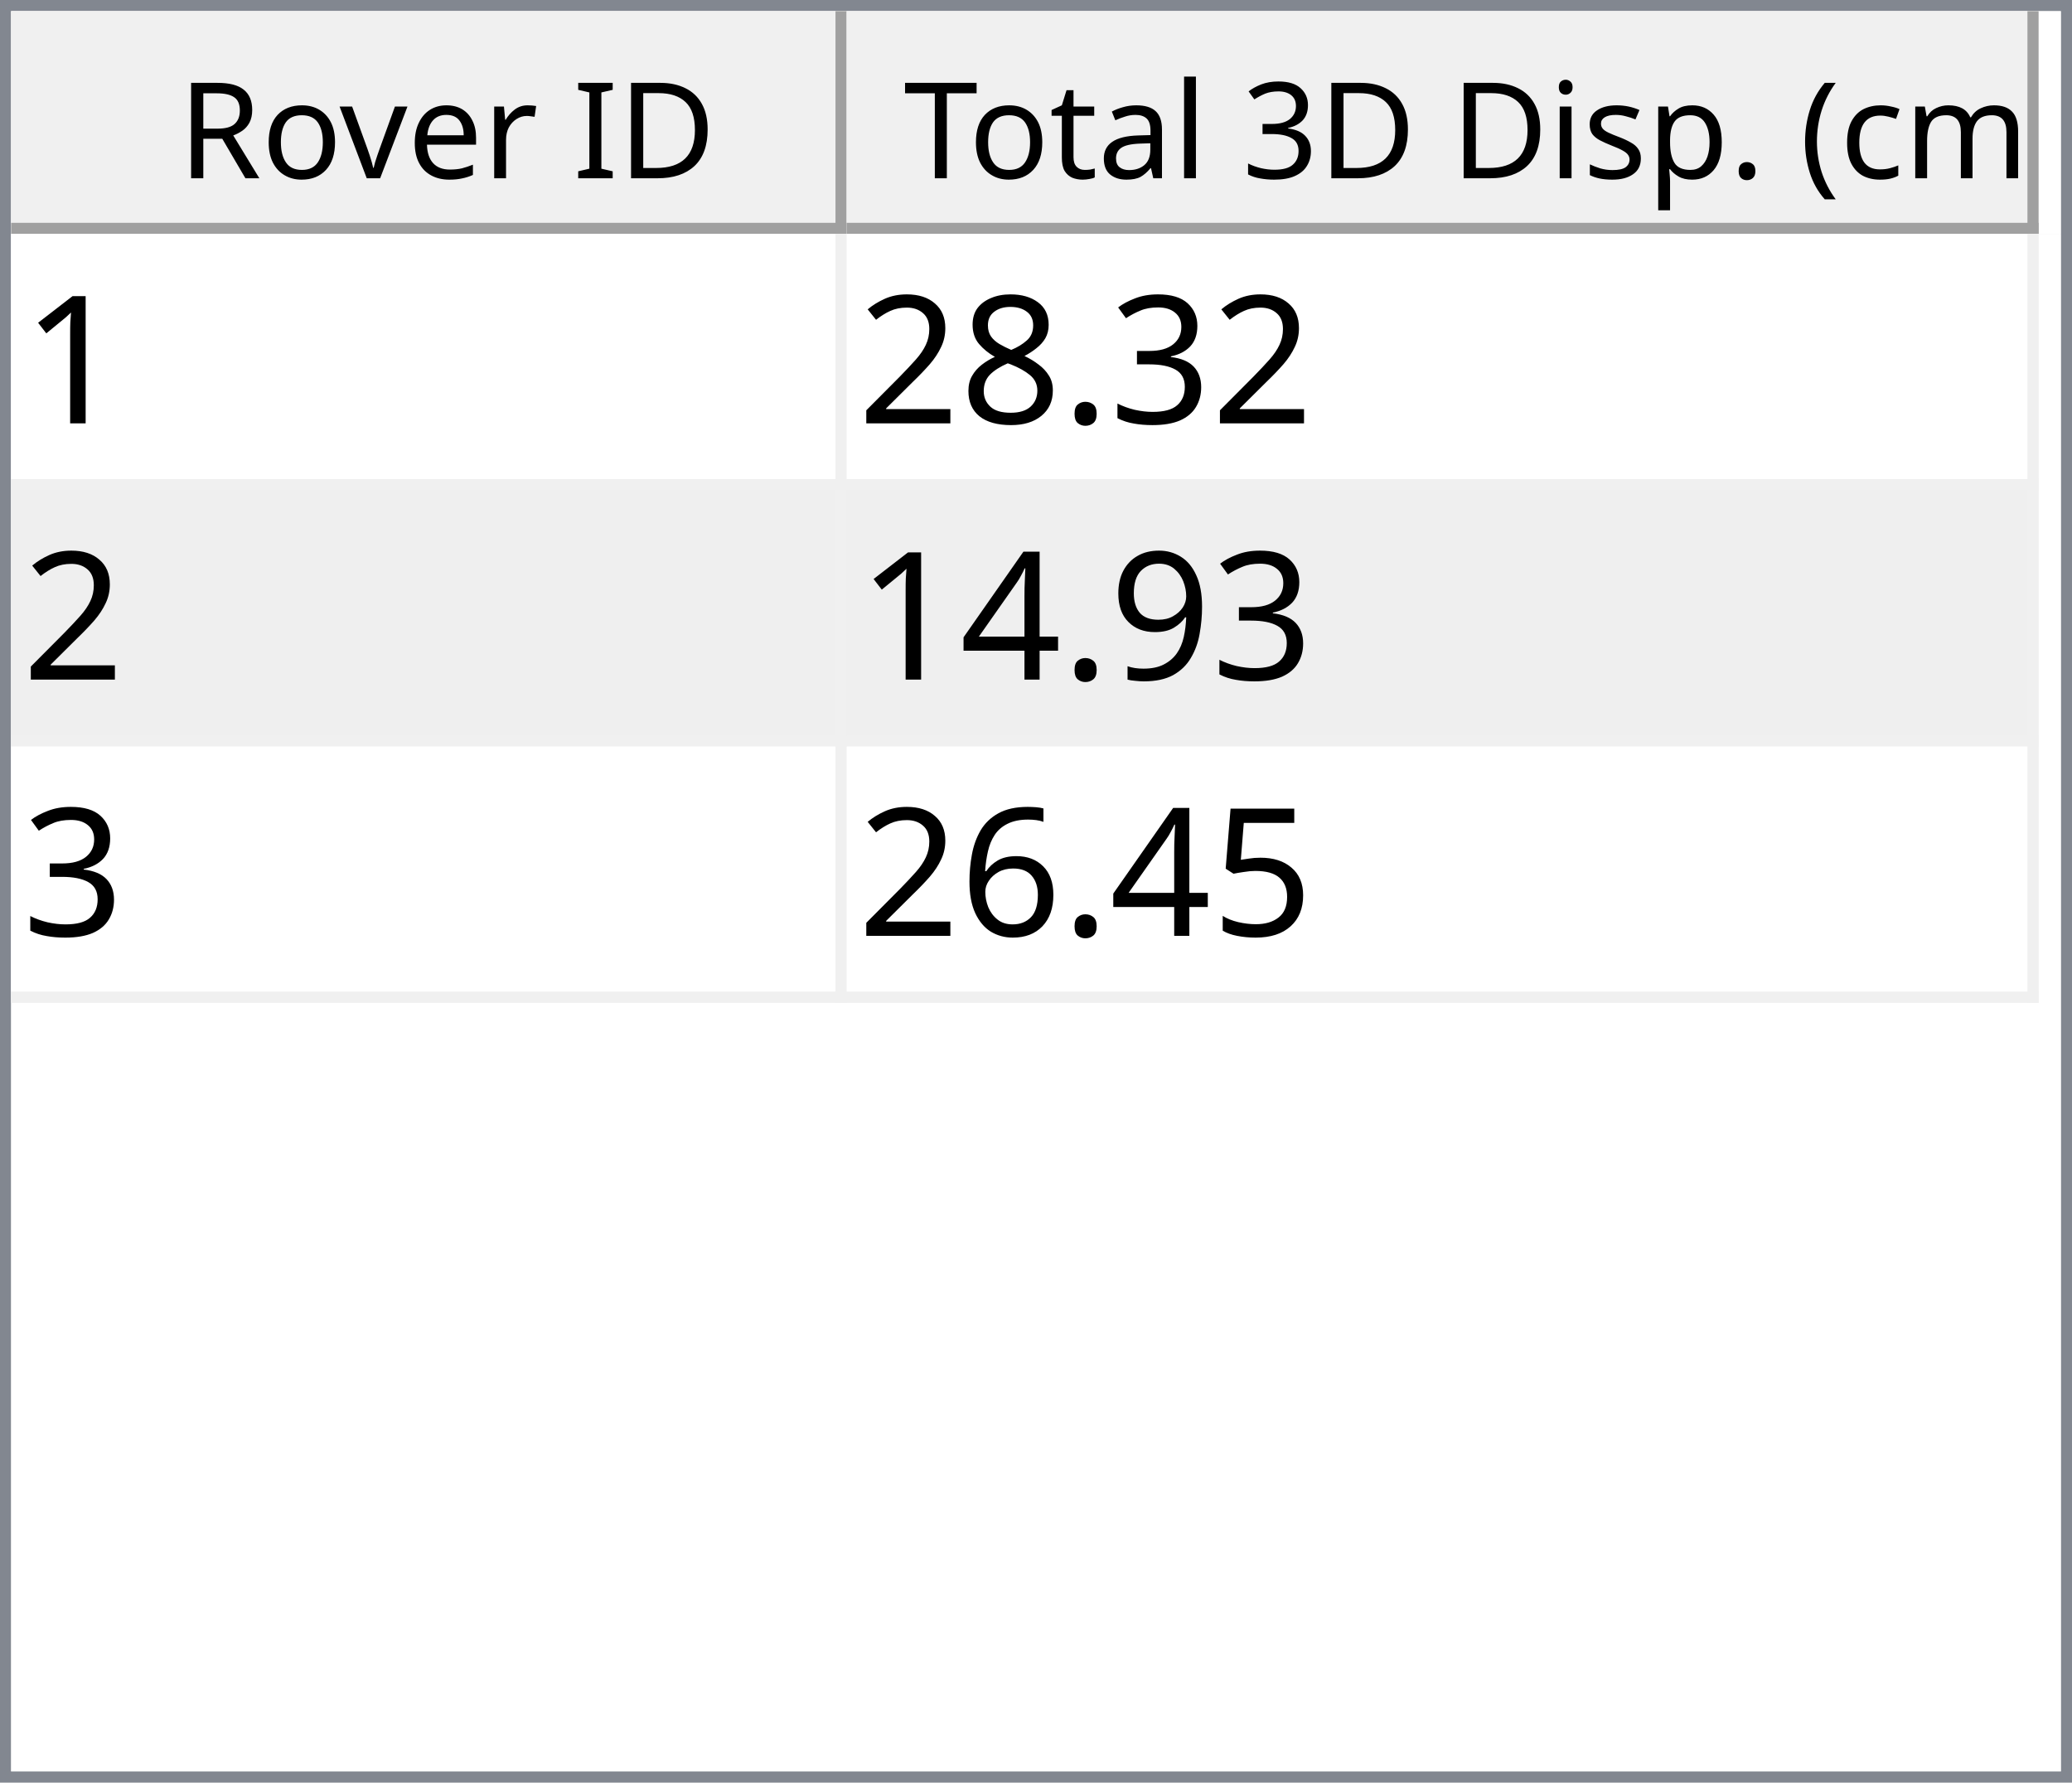
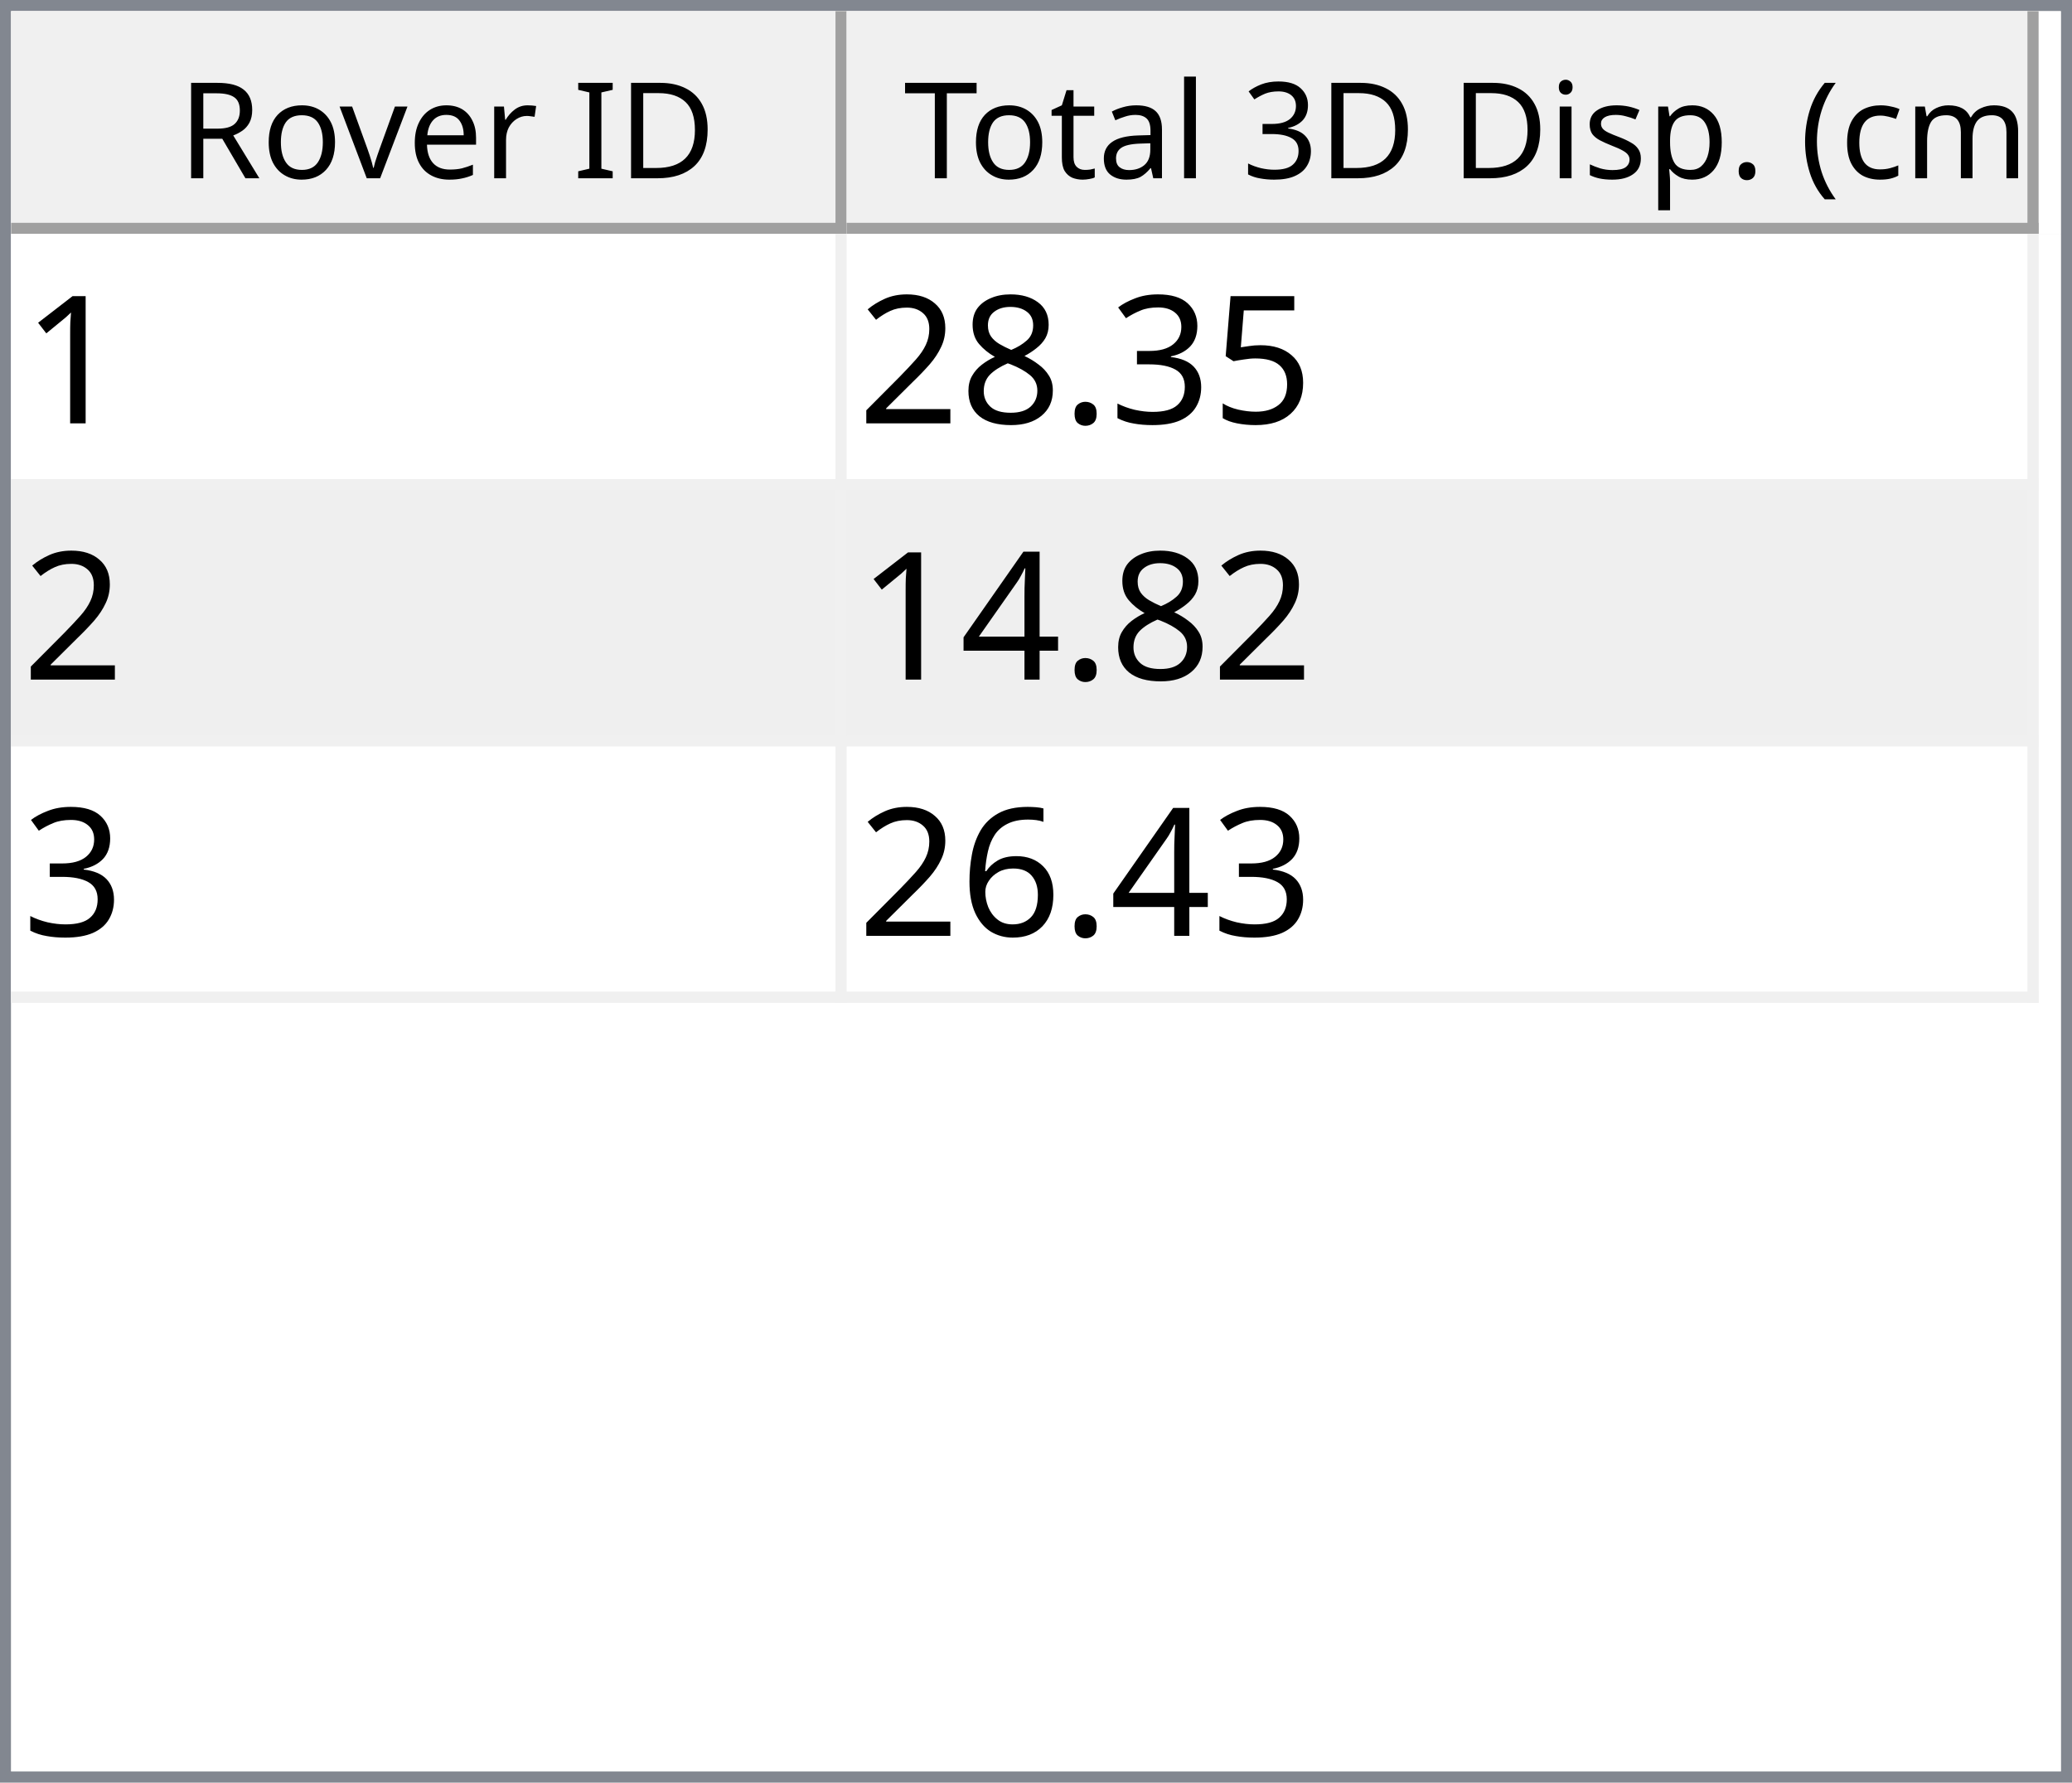
<svg xmlns="http://www.w3.org/2000/svg" style="fill-opacity:1; color-rendering:auto; color-interpolation:auto; text-rendering:auto; stroke:black; stroke-linecap:square; stroke-miterlimit:10; shape-rendering:auto; stroke-opacity:1; fill:black; stroke-dasharray:none; font-weight:normal; stroke-width:1; font-family:'Dialog'; font-style:normal; stroke-linejoin:miter; font-size:12px; stroke-dashoffset:0; image-rendering:auto;" width="186" height="160">
  <defs id="genericDefs" />
  <g>
    <defs id="defs1">
      <clipPath clipPathUnits="userSpaceOnUse" id="clipPath1">
        <path d="M0 0 L186 0 L186 160 L0 160 L0 0 Z" />
      </clipPath>
      <clipPath clipPathUnits="userSpaceOnUse" id="clipPath2">
        <path d="M0 0 L0 160 L186 160 L186 0 Z" />
      </clipPath>
      <clipPath clipPathUnits="userSpaceOnUse" id="clipPath3">
        <path d="M0 0 L0 20 L184 20 L184 0 Z" />
      </clipPath>
      <clipPath clipPathUnits="userSpaceOnUse" id="clipPath4">
        <path d="M0 0 L0 20 L75 20 L75 0 Z" />
      </clipPath>
      <clipPath clipPathUnits="userSpaceOnUse" id="clipPath5">
        <path d="M1 1 L1 19 L74 19 L74 1 Z" />
      </clipPath>
      <clipPath clipPathUnits="userSpaceOnUse" id="clipPath6">
        <path d="M0 0 L0 18 L73 18 L73 0 Z" />
      </clipPath>
      <clipPath clipPathUnits="userSpaceOnUse" id="clipPath7">
        <path d="M-0.5 -0.5 L-0.5 19.5 L74.5 19.5 L74.5 -0.5 Z" />
      </clipPath>
      <clipPath clipPathUnits="userSpaceOnUse" id="clipPath8">
        <path d="M0 0 L0 20 L107 20 L107 0 Z" />
      </clipPath>
      <clipPath clipPathUnits="userSpaceOnUse" id="clipPath9">
        <path d="M1 1 L1 19 L106 19 L106 1 Z" />
      </clipPath>
      <clipPath clipPathUnits="userSpaceOnUse" id="clipPath10">
        <path d="M0 0 L0 18 L105 18 L105 0 Z" />
      </clipPath>
      <clipPath clipPathUnits="userSpaceOnUse" id="clipPath11">
        <path d="M-0.5 -0.5 L-0.5 19.5 L106.5 19.5 L106.5 -0.5 Z" />
      </clipPath>
      <clipPath clipPathUnits="userSpaceOnUse" id="clipPath12">
        <path d="M0 0 L0 138 L184 138 L184 0 Z" />
      </clipPath>
      <clipPath clipPathUnits="userSpaceOnUse" id="clipPath13">
        <path d="M0 0 L0 69 L182 69 L182 0 Z" />
      </clipPath>
      <clipPath clipPathUnits="userSpaceOnUse" id="clipPath14">
        <path d="M-0.5 -0.5 L-0.5 68.5 L181.5 68.5 L181.5 -0.5 Z" />
      </clipPath>
      <clipPath clipPathUnits="userSpaceOnUse" id="clipPath15">
        <path d="M0 0 L0 22 L74 22 L74 0 Z" />
      </clipPath>
      <clipPath clipPathUnits="userSpaceOnUse" id="clipPath16">
        <path d="M0 0 L0 22 L106 22 L106 0 Z" />
      </clipPath>
      <font horiz-adv-x="64.551" id="font1">
        <font-face ascent="107.91" descent="25.098" units-per-em="100" style="font-style:normal; font-family:Segoe UI; font-weight:normal;" />
        <missing-glyph horiz-adv-x="64.551" d="M8.109 0 L8.109 68.266 L56.453 68.266 L56.453 0 L8.109 0 ZM15.328 7.234 L49.219 7.234 L49.219 61.031 L15.328 61.031 L15.328 7.234 Z" />
        <glyph unicode="D" horiz-adv-x="70.117" d="M9.188 0 L9.188 70.016 L28.516 70.016 Q65.531 70.016 65.531 35.891 Q65.531 19.672 55.25 9.836 Q44.969 0 27.734 0 L9.188 0 ZM17.391 62.594 L17.391 7.422 L27.828 7.422 Q41.609 7.422 49.273 14.797 Q56.938 22.172 56.938 35.688 Q56.938 62.594 28.328 62.594 L17.391 62.594 Z" />
        <glyph unicode="I" horiz-adv-x="26.611" d="M17.391 0 L9.188 0 L9.188 70.016 L17.391 70.016 L17.391 0 Z" />
        <glyph unicode=" " horiz-adv-x="27.393" d="" />
        <glyph unicode="r" horiz-adv-x="34.766" d="M34.188 41.891 Q32.078 43.5 28.125 43.5 Q23 43.5 19.555 38.672 Q16.109 33.844 16.109 25.484 L16.109 0 L8.109 0 L8.109 50 L16.109 50 L16.109 39.703 L16.312 39.703 Q18.016 44.969 21.531 47.922 Q25.047 50.875 29.391 50.875 Q32.516 50.875 34.188 50.203 L34.188 41.891 Z" />
        <glyph unicode="e" horiz-adv-x="52.295" d="M48.297 23 L12.984 23 Q13.188 14.656 17.484 10.109 Q21.781 5.562 29.297 5.562 Q37.75 5.562 44.828 11.141 L44.828 3.609 Q38.234 -1.172 27.391 -1.172 Q16.797 -1.172 10.742 5.641 Q4.688 12.453 4.688 24.812 Q4.688 36.469 11.305 43.82 Q17.922 51.172 27.734 51.172 Q37.547 51.172 42.922 44.828 Q48.297 38.484 48.297 27.203 L48.297 23 ZM40.094 29.781 Q40.047 36.719 36.75 40.578 Q33.453 44.438 27.594 44.438 Q21.922 44.438 17.969 40.383 Q14.016 36.328 13.094 29.781 L40.094 29.781 Z" />
        <glyph unicode="v" horiz-adv-x="47.9" d="M47.406 50 L27.484 0 L19.625 0 L0.688 50 L9.469 50 L22.172 13.672 Q23.578 9.672 23.922 6.688 L24.125 6.688 Q24.609 10.453 25.688 13.484 L38.969 50 L47.406 50 Z" />
        <glyph unicode="o" horiz-adv-x="58.594" d="M29 -1.172 Q17.922 -1.172 11.305 5.836 Q4.688 12.844 4.688 24.422 Q4.688 37.016 11.57 44.094 Q18.453 51.172 30.172 51.172 Q41.359 51.172 47.633 44.289 Q53.906 37.406 53.906 25.203 Q53.906 13.234 47.141 6.031 Q40.375 -1.172 29 -1.172 ZM29.594 44.438 Q21.875 44.438 17.383 39.188 Q12.891 33.938 12.891 24.703 Q12.891 15.828 17.43 10.695 Q21.969 5.562 29.594 5.562 Q37.359 5.562 41.531 10.594 Q45.703 15.625 45.703 24.906 Q45.703 34.281 41.531 39.359 Q37.359 44.438 29.594 44.438 Z" />
        <glyph unicode="R" horiz-adv-x="59.814" d="M59.375 0 L49.609 0 L37.891 19.625 Q36.281 22.359 34.766 24.289 Q33.25 26.219 31.664 27.438 Q30.078 28.656 28.25 29.219 Q26.422 29.781 24.125 29.781 L17.391 29.781 L17.391 0 L9.188 0 L9.188 70.016 L30.078 70.016 Q34.672 70.016 38.555 68.867 Q42.438 67.719 45.289 65.375 Q48.141 63.031 49.758 59.547 Q51.375 56.062 51.375 51.375 Q51.375 47.703 50.273 44.656 Q49.172 41.609 47.148 39.211 Q45.125 36.812 42.266 35.133 Q39.406 33.453 35.844 32.516 L35.844 32.328 Q37.594 31.547 38.891 30.547 Q40.188 29.547 41.359 28.18 Q42.531 26.812 43.68 25.078 Q44.828 23.344 46.234 21.047 L59.375 0 ZM17.391 62.594 L17.391 37.203 L28.516 37.203 Q31.594 37.203 34.203 38.133 Q36.812 39.062 38.719 40.797 Q40.625 42.531 41.703 45.047 Q42.781 47.562 42.781 50.688 Q42.781 56.297 39.141 59.445 Q35.5 62.594 28.609 62.594 L17.391 62.594 Z" />
        <glyph unicode=")" horiz-adv-x="30.176" d="M8.297 -15.922 L1.172 -15.922 Q16.406 2.344 16.406 26.812 Q16.406 51.469 1.078 70.016 L8.297 70.016 Q23.531 52.156 23.531 26.703 Q23.531 1.375 8.297 -15.922 Z" />
        <glyph unicode="m" horiz-adv-x="86.133" d="M79.109 0 L71.094 0 L71.094 28.719 Q71.094 37.016 68.531 40.727 Q65.969 44.438 59.906 44.438 Q54.781 44.438 51.195 39.75 Q47.609 35.062 47.609 28.516 L47.609 0 L39.594 0 L39.594 29.688 Q39.594 44.438 28.219 44.438 Q22.953 44.438 19.531 40.016 Q16.109 35.594 16.109 28.516 L16.109 0 L8.109 0 L8.109 50 L16.109 50 L16.109 42.094 L16.312 42.094 Q21.625 51.172 31.844 51.172 Q36.969 51.172 40.773 48.312 Q44.578 45.453 46 40.828 Q51.562 51.172 62.594 51.172 Q79.109 51.172 79.109 30.812 L79.109 0 Z" />
        <glyph unicode="c" horiz-adv-x="46.191" d="M42.188 2.297 Q36.422 -1.172 28.516 -1.172 Q17.828 -1.172 11.258 5.789 Q4.688 12.75 4.688 23.828 Q4.688 36.188 11.766 43.68 Q18.844 51.172 30.672 51.172 Q37.25 51.172 42.281 48.734 L42.281 40.531 Q36.719 44.438 30.375 44.438 Q22.703 44.438 17.797 38.945 Q12.891 33.453 12.891 24.516 Q12.891 15.719 17.508 10.641 Q22.125 5.562 29.891 5.562 Q36.422 5.562 42.188 9.906 L42.188 2.297 Z" />
        <glyph unicode="(" horiz-adv-x="30.176" d="M29.109 -15.922 L21.969 -15.922 Q6.844 1.375 6.844 26.703 Q6.844 52.156 21.969 70.016 L29.203 70.016 Q13.875 51.469 13.875 26.812 Q13.875 2.344 29.109 -15.922 Z" />
        <glyph unicode="." horiz-adv-x="21.68" d="M10.891 -1.078 Q8.641 -1.078 7.055 0.539 Q5.469 2.156 5.469 4.391 Q5.469 6.641 7.055 8.273 Q8.641 9.906 10.891 9.906 Q13.188 9.906 14.797 8.273 Q16.406 6.641 16.406 4.391 Q16.406 2.156 14.797 0.539 Q13.188 -1.078 10.891 -1.078 Z" />
        <glyph unicode="p" horiz-adv-x="58.789" d="M16.312 7.234 L16.109 7.234 L16.109 -23 L8.109 -23 L8.109 50 L16.109 50 L16.109 41.219 L16.312 41.219 Q22.219 51.172 33.594 51.172 Q43.266 51.172 48.688 44.461 Q54.109 37.75 54.109 26.469 Q54.109 13.922 48 6.375 Q41.891 -1.172 31.297 -1.172 Q21.578 -1.172 16.312 7.234 ZM16.109 27.391 L16.109 20.406 Q16.109 14.203 20.141 9.883 Q24.172 5.562 30.375 5.562 Q37.641 5.562 41.773 11.133 Q45.906 16.703 45.906 26.609 Q45.906 34.969 42.047 39.703 Q38.188 44.438 31.594 44.438 Q24.609 44.438 20.359 39.578 Q16.109 34.719 16.109 27.391 Z" />
        <glyph unicode="s" horiz-adv-x="42.432" d="M5.078 1.812 L5.078 10.406 Q11.625 5.562 19.484 5.562 Q30.031 5.562 30.031 12.594 Q30.031 14.594 29.125 15.992 Q28.219 17.391 26.68 18.461 Q25.141 19.531 23.07 20.383 Q21 21.234 18.609 22.172 Q15.281 23.484 12.766 24.828 Q10.25 26.172 8.57 27.859 Q6.891 29.547 6.031 31.695 Q5.172 33.844 5.172 36.719 Q5.172 40.234 6.789 42.945 Q8.406 45.656 11.086 47.484 Q13.766 49.312 17.211 50.242 Q20.656 51.172 24.312 51.172 Q30.812 51.172 35.938 48.922 L35.938 40.828 Q30.422 44.438 23.25 44.438 Q21 44.438 19.195 43.922 Q17.391 43.406 16.094 42.477 Q14.797 41.547 14.086 40.258 Q13.375 38.969 13.375 37.406 Q13.375 35.453 14.086 34.133 Q14.797 32.812 16.164 31.789 Q17.531 30.766 19.484 29.938 Q21.438 29.109 23.922 28.125 Q27.25 26.859 29.883 25.516 Q32.516 24.172 34.375 22.484 Q36.234 20.797 37.234 18.602 Q38.234 16.406 38.234 13.375 Q38.234 9.672 36.602 6.938 Q34.969 4.203 32.234 2.398 Q29.5 0.594 25.93 -0.289 Q22.359 -1.172 18.453 -1.172 Q10.75 -1.172 5.078 1.812 Z" />
        <glyph unicode="i" horiz-adv-x="24.219" d="M12.203 62.703 Q10.062 62.703 8.547 64.164 Q7.031 65.625 7.031 67.875 Q7.031 70.125 8.547 71.609 Q10.062 73.094 12.203 73.094 Q14.406 73.094 15.945 71.609 Q17.484 70.125 17.484 67.875 Q17.484 65.719 15.945 64.211 Q14.406 62.703 12.203 62.703 ZM16.109 0 L8.109 0 L8.109 50 L16.109 50 L16.109 0 Z" />
        <glyph unicode="3" horiz-adv-x="53.906" d="M46.531 19.828 Q46.531 15.094 44.75 11.211 Q42.969 7.328 39.719 4.57 Q36.469 1.812 31.93 0.297 Q27.391 -1.219 21.922 -1.219 Q11.922 -1.219 6 2.594 L6 11.188 Q13.094 5.609 22.219 5.609 Q25.875 5.609 28.828 6.539 Q31.781 7.469 33.906 9.227 Q36.031 10.984 37.18 13.477 Q38.328 15.969 38.328 19.094 Q38.328 32.812 18.797 32.812 L12.984 32.812 L12.984 39.594 L18.5 39.594 Q35.797 39.594 35.797 52.484 Q35.797 64.406 22.609 64.406 Q15.188 64.406 8.688 59.422 L8.688 67.188 Q15.375 71.188 24.609 71.188 Q29 71.188 32.57 69.969 Q36.141 68.75 38.68 66.555 Q41.219 64.359 42.609 61.281 Q44 58.203 44 54.5 Q44 40.672 30.031 36.719 L30.031 36.531 Q33.594 36.141 36.625 34.797 Q39.656 33.453 41.852 31.305 Q44.047 29.156 45.289 26.25 Q46.531 23.344 46.531 19.828 Z" />
        <glyph unicode="l" horiz-adv-x="24.219" d="M16.109 0 L8.109 0 L8.109 74.031 L16.109 74.031 L16.109 0 Z" />
        <glyph unicode="a" horiz-adv-x="50.879" d="M43.891 0 L35.891 0 L35.891 7.812 L35.688 7.812 Q30.469 -1.172 20.312 -1.172 Q12.844 -1.172 8.617 2.781 Q4.391 6.734 4.391 13.281 Q4.391 27.297 20.906 29.594 L35.891 31.688 Q35.891 44.438 25.594 44.438 Q16.547 44.438 9.281 38.281 L9.281 46.484 Q16.656 51.172 26.266 51.172 Q43.891 51.172 43.891 32.516 L43.891 0 ZM35.891 25.297 L23.828 23.641 Q18.266 22.859 15.43 20.875 Q12.594 18.891 12.594 13.875 Q12.594 10.203 15.211 7.883 Q17.828 5.562 22.172 5.562 Q28.125 5.562 32.008 9.742 Q35.891 13.922 35.891 20.312 L35.891 25.297 Z" />
        <glyph unicode="t" horiz-adv-x="33.887" d="M31.297 0.484 Q28.469 -1.078 23.828 -1.078 Q10.688 -1.078 10.688 13.578 L10.688 43.172 L2.094 43.172 L2.094 50 L10.688 50 L10.688 62.203 L18.703 64.797 L18.703 50 L31.297 50 L31.297 43.172 L18.703 43.172 L18.703 14.984 Q18.703 9.969 20.414 7.82 Q22.125 5.672 26.078 5.672 Q29.109 5.672 31.297 7.328 L31.297 0.484 Z" />
        <glyph unicode="T" horiz-adv-x="52.393" d="M50.594 62.594 L30.375 62.594 L30.375 0 L22.172 0 L22.172 62.594 L2 62.594 L2 70.016 L50.594 70.016 L50.594 62.594 Z" />
      </font>
      <font horiz-adv-x="75.0" id="font2">
        <font-face ascent="100.537" descent="21.973" units-per-em="100" style="font-style:normal; font-family:sans-serif; font-weight:normal;" />
        <missing-glyph horiz-adv-x="75.0" d="M12.5 0 L12.5 62.5 L62.5 62.5 L62.5 0 L12.5 0 ZM14.062 1.562 L60.938 1.562 L60.938 60.938 L14.062 60.938 L14.062 1.562 Z" />
        <glyph unicode="1" horiz-adv-x="55.615" d="M37.25 0 L28.469 0 L28.469 56 Q25.297 52.984 20.141 49.953 Q14.984 46.922 10.891 45.406 L10.891 53.906 Q18.266 57.375 23.781 62.305 Q29.297 67.234 31.594 71.875 L37.25 71.875 L37.25 0 Z" />
+         <glyph unicode="5" horiz-adv-x="55.615" d="M4.156 18.75 L13.375 19.531 Q14.406 12.797 18.141 9.398 Q21.875 6 27.156 6 Q33.5 6 37.891 10.789 Q42.281 15.578 42.281 23.484 Q42.281 31 38.062 35.352 Q33.844 39.703 27 39.703 Q22.75 39.703 19.336 37.773 Q15.922 35.844 13.969 32.766 L5.719 33.844 L12.641 70.609 L48.25 70.609 L48.25 62.203 L19.672 62.203 L15.828 42.969 Q22.266 47.469 29.344 47.469 Q38.719 47.469 45.164 40.969 Q51.609 34.469 51.609 24.266 Q51.609 14.547 45.953 7.469 Q39.062 -1.219 27.156 -1.219 Q17.391 -1.219 11.211 4.25 Q5.031 9.719 4.156 18.75 Z" />
        <glyph unicode="3" horiz-adv-x="55.615" d="M4.203 18.891 L12.984 20.062 Q14.5 12.594 18.141 9.297 Q21.781 6 27 6 Q33.203 6 37.477 10.297 Q41.75 14.594 41.75 20.953 Q41.75 27 37.797 30.93 Q33.844 34.859 27.734 34.859 Q25.25 34.859 21.531 33.891 L22.516 41.609 Q23.391 41.5 23.922 41.5 Q29.547 41.5 34.039 44.43 Q38.531 47.359 38.531 53.469 Q38.531 58.297 35.258 61.477 Q31.984 64.656 26.812 64.656 Q21.688 64.656 18.266 61.43 Q14.844 58.203 13.875 51.766 L5.078 53.328 Q6.688 62.156 12.398 67.016 Q18.109 71.875 26.609 71.875 Q32.469 71.875 37.398 69.359 Q42.328 66.844 44.945 62.5 Q47.562 58.156 47.562 53.266 Q47.562 48.641 45.07 44.828 Q42.578 41.016 37.703 38.766 Q44.047 37.312 47.562 32.695 Q51.078 28.078 51.078 21.141 Q51.078 11.766 44.242 5.25 Q37.406 -1.266 26.953 -1.266 Q17.531 -1.266 11.305 4.352 Q5.078 9.969 4.203 18.891 Z" />
        <glyph unicode="." horiz-adv-x="27.783" d="M9.078 0 L9.078 10.016 L19.094 10.016 L19.094 0 L9.078 0 Z" />
        <glyph unicode="8" horiz-adv-x="55.615" d="M17.672 38.812 Q12.203 40.828 9.57 44.539 Q6.938 48.25 6.938 53.422 Q6.938 61.234 12.555 66.555 Q18.172 71.875 27.484 71.875 Q36.859 71.875 42.578 66.43 Q48.297 60.984 48.297 53.172 Q48.297 48.188 45.68 44.508 Q43.062 40.828 37.75 38.812 Q44.344 36.672 47.781 31.883 Q51.219 27.094 51.219 20.453 Q51.219 11.281 44.727 5.031 Q38.234 -1.219 27.641 -1.219 Q17.047 -1.219 10.547 5.055 Q4.047 11.328 4.047 20.703 Q4.047 27.688 7.594 32.398 Q11.141 37.109 17.672 38.812 ZM15.922 53.719 Q15.922 48.641 19.195 45.414 Q22.469 42.188 27.688 42.188 Q32.766 42.188 36.016 45.383 Q39.266 48.578 39.266 53.219 Q39.266 58.062 35.914 61.359 Q32.562 64.656 27.594 64.656 Q22.562 64.656 19.242 61.43 Q15.922 58.203 15.922 53.719 ZM13.094 20.656 Q13.094 16.891 14.875 13.375 Q16.656 9.859 20.172 7.93 Q23.688 6 27.734 6 Q34.031 6 38.133 10.055 Q42.234 14.109 42.234 20.359 Q42.234 26.703 38.016 30.859 Q33.797 35.016 27.438 35.016 Q21.234 35.016 17.164 30.914 Q13.094 26.812 13.094 20.656 Z" />
        <glyph unicode="2" horiz-adv-x="55.615" d="M50.344 8.453 L50.344 0 L3.031 0 Q2.938 3.172 4.047 6.109 Q5.859 10.938 9.836 15.625 Q13.812 20.312 21.344 26.469 Q33.016 36.031 37.117 41.625 Q41.219 47.219 41.219 52.203 Q41.219 57.422 37.477 61.008 Q33.734 64.594 27.734 64.594 Q21.391 64.594 17.578 60.789 Q13.766 56.984 13.719 50.25 L4.688 51.172 Q5.609 61.281 11.664 66.578 Q17.719 71.875 27.938 71.875 Q38.234 71.875 44.242 66.164 Q50.25 60.453 50.25 52 Q50.25 47.703 48.492 43.555 Q46.734 39.406 42.656 34.812 Q38.578 30.219 29.109 22.219 Q21.188 15.578 18.945 13.211 Q16.703 10.844 15.234 8.453 L50.344 8.453 Z" />
-         <glyph unicode="9" horiz-adv-x="55.615" d="M5.469 16.547 L13.922 17.328 Q14.984 11.375 18.016 8.688 Q21.047 6 25.781 6 Q29.828 6 32.883 7.859 Q35.938 9.719 37.891 12.82 Q39.844 15.922 41.164 21.195 Q42.484 26.469 42.484 31.938 Q42.484 32.516 42.438 33.688 Q39.797 29.5 35.234 26.883 Q30.672 24.266 25.344 24.266 Q16.453 24.266 10.305 30.711 Q4.156 37.156 4.156 47.703 Q4.156 58.594 10.578 65.234 Q17 71.875 26.656 71.875 Q33.641 71.875 39.43 68.117 Q45.219 64.359 48.219 57.398 Q51.219 50.438 51.219 37.25 Q51.219 23.531 48.242 15.406 Q45.266 7.281 39.383 3.031 Q33.5 -1.219 25.594 -1.219 Q17.188 -1.219 11.867 3.445 Q6.547 8.109 5.469 16.547 ZM41.453 48.141 Q41.453 55.719 37.43 60.156 Q33.406 64.594 27.734 64.594 Q21.875 64.594 17.531 59.812 Q13.188 55.031 13.188 47.406 Q13.188 40.578 17.312 36.305 Q21.438 32.031 27.484 32.031 Q33.594 32.031 37.523 36.305 Q41.453 40.578 41.453 48.141 Z" />
        <glyph unicode="4" horiz-adv-x="55.615" d="M32.328 0 L32.328 17.141 L1.266 17.141 L1.266 25.203 L33.938 71.578 L41.109 71.578 L41.109 25.203 L50.781 25.203 L50.781 17.141 L41.109 17.141 L41.109 0 L32.328 0 ZM32.328 25.203 L32.328 57.469 L9.906 25.203 L32.328 25.203 Z" />
-         <glyph unicode="5" horiz-adv-x="55.615" d="M4.156 18.75 L13.375 19.531 Q14.406 12.797 18.141 9.398 Q21.875 6 27.156 6 Q33.5 6 37.891 10.789 Q42.281 15.578 42.281 23.484 Q42.281 31 38.062 35.352 Q33.844 39.703 27 39.703 Q22.75 39.703 19.336 37.773 Q15.922 35.844 13.969 32.766 L5.719 33.844 L12.641 70.609 L48.25 70.609 L48.25 62.203 L19.672 62.203 L15.828 42.969 Q22.266 47.469 29.344 47.469 Q38.719 47.469 45.164 40.969 Q51.609 34.469 51.609 24.266 Q51.609 14.547 45.953 7.469 Q39.062 -1.219 27.156 -1.219 Q17.391 -1.219 11.211 4.25 Q5.031 9.719 4.156 18.75 Z" />
        <glyph unicode="6" horiz-adv-x="55.615" d="M49.75 54.047 L41.016 53.375 Q39.844 58.547 37.703 60.891 Q34.125 64.656 28.906 64.656 Q24.703 64.656 21.531 62.312 Q17.391 59.281 14.992 53.469 Q12.594 47.656 12.5 36.922 Q15.672 41.75 20.266 44.094 Q24.859 46.438 29.891 46.438 Q38.672 46.438 44.852 39.969 Q51.031 33.5 51.031 23.25 Q51.031 16.5 48.125 10.719 Q45.219 4.938 40.141 1.859 Q35.062 -1.219 28.609 -1.219 Q17.625 -1.219 10.695 6.859 Q3.766 14.938 3.766 33.5 Q3.766 54.25 11.422 63.672 Q18.109 71.875 29.438 71.875 Q37.891 71.875 43.289 67.141 Q48.688 62.406 49.75 54.047 ZM13.875 23.188 Q13.875 18.656 15.797 14.508 Q17.719 10.359 21.188 8.18 Q24.656 6 28.469 6 Q34.031 6 38.039 10.492 Q42.047 14.984 42.047 22.703 Q42.047 30.125 38.086 34.398 Q34.125 38.672 28.125 38.672 Q22.172 38.672 18.023 34.398 Q13.875 30.125 13.875 23.188 Z" />
      </font>
    </defs>
    <g style="fill:white; stroke:white;">
      <rect x="0" y="0" width="186" style="clip-path:url(#clipPath1); stroke:none;" height="160" />
    </g>
    <g style="fill:white; text-rendering:optimizeSpeed; color-rendering:optimizeSpeed; image-rendering:optimizeSpeed; shape-rendering:crispEdges; stroke:white; color-interpolation:sRGB;">
      <rect x="0" width="186" height="160" y="0" style="stroke:none;" />
      <path style="stroke:none;" d="M0 160 L186 160 L186 0 L0 0 Z" />
    </g>
    <g style="fill:rgb(240,240,240); font-family:'Segoe UI'; stroke:rgb(240,240,240);">
      <rect x="0" y="0" width="186" style="clip-path:url(#clipPath2); stroke:none;" height="160" />
    </g>
    <g style="fill:rgb(130,135,144); font-family:'Segoe UI'; stroke:rgb(130,135,144);">
      <path d="M0 0 L186 0 L186 160 L0 160 L0 0 ZM1 1 L185 1 L185 159 L1 159 L1 1 Z" style="fill-rule:evenodd; clip-path:url(#clipPath2); stroke:none;" />
    </g>
    <g style="fill:white; font-family:'Segoe UI'; stroke:white;" transform="translate(1,1)">
      <rect x="0" y="0" width="184" style="clip-path:url(#clipPath3); stroke:none;" height="20" />
    </g>
    <g style="fill:rgb(240,240,240); font-family:'Segoe UI'; stroke:rgb(240,240,240);" transform="translate(1,1)">
      <rect x="0" y="0" width="75" style="clip-path:url(#clipPath4); stroke:none;" height="20" />
    </g>
    <g style="font-family:'Segoe UI';" transform="translate(2,2)">
      <text x="14" xml:space="preserve" y="14" style="clip-path:url(#clipPath6); stroke:none;">Rover ID</text>
    </g>
    <g style="fill:rgb(160,160,160); font-family:'Segoe UI'; stroke:rgb(160,160,160); stroke-linejoin:bevel;" transform="translate(1.5,1.5)">
      <line x1="74" x2="74" y1="0" style="fill:none; clip-path:url(#clipPath7);" y2="19" />
    </g>
    <g style="fill:rgb(160,160,160); font-family:'Segoe UI'; stroke:rgb(160,160,160); stroke-linejoin:bevel;" transform="matrix(1,0,0,1,1,1) translate(0.5,0.5)">
      <line x1="0" x2="74" y1="19" style="fill:none; clip-path:url(#clipPath7);" y2="19" />
    </g>
    <g style="fill:rgb(240,240,240); font-family:'Segoe UI'; stroke:rgb(240,240,240);" transform="translate(76,1)">
      <rect x="0" y="0" width="107" style="clip-path:url(#clipPath8); stroke:none;" height="20" />
    </g>
    <g style="font-family:'Segoe UI';" transform="translate(77,2)">
      <text x="1" xml:space="preserve" y="14" style="clip-path:url(#clipPath10); stroke:none;"> Total 3D Disp. (cm)</text>
    </g>
    <g style="fill:rgb(160,160,160); font-family:'Segoe UI'; stroke:rgb(160,160,160); stroke-linejoin:bevel;" transform="translate(76.5,1.5)">
      <line x1="106" x2="106" y1="0" style="fill:none; clip-path:url(#clipPath11);" y2="19" />
    </g>
    <g style="fill:rgb(160,160,160); font-family:'Segoe UI'; stroke:rgb(160,160,160); stroke-linejoin:bevel;" transform="matrix(1,0,0,1,76,1) translate(0.5,0.5)">
      <line x1="0" x2="106" y1="19" style="fill:none; clip-path:url(#clipPath11);" y2="19" />
    </g>
    <g style="fill:white; font-family:'Segoe UI'; stroke:white;" transform="translate(1,21)">
      <rect x="0" y="0" width="184" style="clip-path:url(#clipPath12); stroke:none;" height="138" />
    </g>
    <g style="fill:rgb(240,240,240); font-size:16px; font-family:sans-serif; stroke:rgb(240,240,240);" transform="translate(1,21)">
      <rect x="0" y="0" width="182" style="clip-path:url(#clipPath13); stroke:none;" height="69" />
      <line transform="translate(0.5,0.5)" x1="0" x2="181" y1="22" style="clip-path:url(#clipPath14); fill:none; stroke-linejoin:bevel;" y2="22" />
    </g>
    <g transform="matrix(1,0,0,1,1,21) translate(0.5,0.5)" style="fill:rgb(240,240,240); font-size:16px; font-family:sans-serif; stroke:rgb(240,240,240); stroke-linejoin:bevel;">
      <line x1="0" x2="181" y1="45" style="fill:none; clip-path:url(#clipPath14);" y2="45" />
    </g>
    <g transform="matrix(1,0,0,1,1,21) translate(0.5,0.5)" style="fill:rgb(240,240,240); font-size:16px; font-family:sans-serif; stroke:rgb(240,240,240); stroke-linejoin:bevel;">
      <line x1="0" x2="181" y1="68" style="fill:none; clip-path:url(#clipPath14);" y2="68" />
    </g>
    <g transform="matrix(1,0,0,1,1,21) translate(0.5,0.5)" style="fill:rgb(240,240,240); font-size:16px; font-family:sans-serif; stroke:rgb(240,240,240); stroke-linejoin:bevel;">
      <line x1="74" x2="74" y1="0" style="fill:none; clip-path:url(#clipPath14);" y2="68" />
    </g>
    <g transform="matrix(1,0,0,1,1,21) translate(0.5,0.5)" style="fill:rgb(240,240,240); font-size:16px; font-family:sans-serif; stroke:rgb(240,240,240); stroke-linejoin:bevel;">
      <line x1="181" x2="181" y1="0" style="fill:none; clip-path:url(#clipPath14);" y2="68" />
    </g>
    <g style="fill:white; font-size:16px; font-family:sans-serif; stroke:white;" transform="matrix(1,0,0,1,1,21)">
      <rect x="0" y="0" width="74" style="clip-path:url(#clipPath15); stroke:none;" height="22" />
      <text x="1" y="17" style="fill:black; clip-path:url(#clipPath15); stroke:none;" xml:space="preserve">1</text>
    </g>
    <g style="fill:white; font-size:16px; font-family:sans-serif; stroke:white;" transform="matrix(1,0,0,1,1,21) translate(75,0)">
      <rect x="0" y="0" width="106" style="clip-path:url(#clipPath16); stroke:none;" height="22" />
-       <text x="1" y="17" style="fill:black; clip-path:url(#clipPath16); stroke:none;" xml:space="preserve">28.32</text>
+       <text x="1" y="17" style="fill:black; clip-path:url(#clipPath16); stroke:none;" xml:space="preserve">28.35</text>
    </g>
    <g style="fill:rgb(239,239,239); font-size:16px; font-family:sans-serif; stroke:rgb(239,239,239);" transform="matrix(1,0,0,1,1,21) translate(0,23)">
      <rect x="0" y="0" width="74" style="clip-path:url(#clipPath15); stroke:none;" height="22" />
      <text x="1" y="17" style="fill:black; clip-path:url(#clipPath15); stroke:none;" xml:space="preserve">2</text>
    </g>
    <g style="fill:rgb(239,239,239); font-size:16px; font-family:sans-serif; stroke:rgb(239,239,239);" transform="matrix(1,0,0,1,1,21) translate(75,23)">
      <rect x="0" y="0" width="106" style="clip-path:url(#clipPath16); stroke:none;" height="22" />
-       <text x="1" y="17" style="fill:black; clip-path:url(#clipPath16); stroke:none;" xml:space="preserve">14.93</text>
+       <text x="1" y="17" style="fill:black; clip-path:url(#clipPath16); stroke:none;" xml:space="preserve">14.82</text>
    </g>
    <g style="fill:white; font-size:16px; font-family:sans-serif; stroke:white;" transform="matrix(1,0,0,1,1,21) translate(0,46)">
      <rect x="0" y="0" width="74" style="clip-path:url(#clipPath15); stroke:none;" height="22" />
      <text x="1" y="17" style="fill:black; clip-path:url(#clipPath15); stroke:none;" xml:space="preserve">3</text>
    </g>
    <g style="fill:white; font-size:16px; font-family:sans-serif; stroke:white;" transform="matrix(1,0,0,1,1,21) translate(75,46)">
      <rect x="0" y="0" width="106" style="clip-path:url(#clipPath16); stroke:none;" height="22" />
-       <text x="1" y="17" style="fill:black; clip-path:url(#clipPath16); stroke:none;" xml:space="preserve">26.45</text>
+       <text x="1" y="17" style="fill:black; clip-path:url(#clipPath16); stroke:none;" xml:space="preserve">26.43</text>
    </g>
  </g>
</svg>
